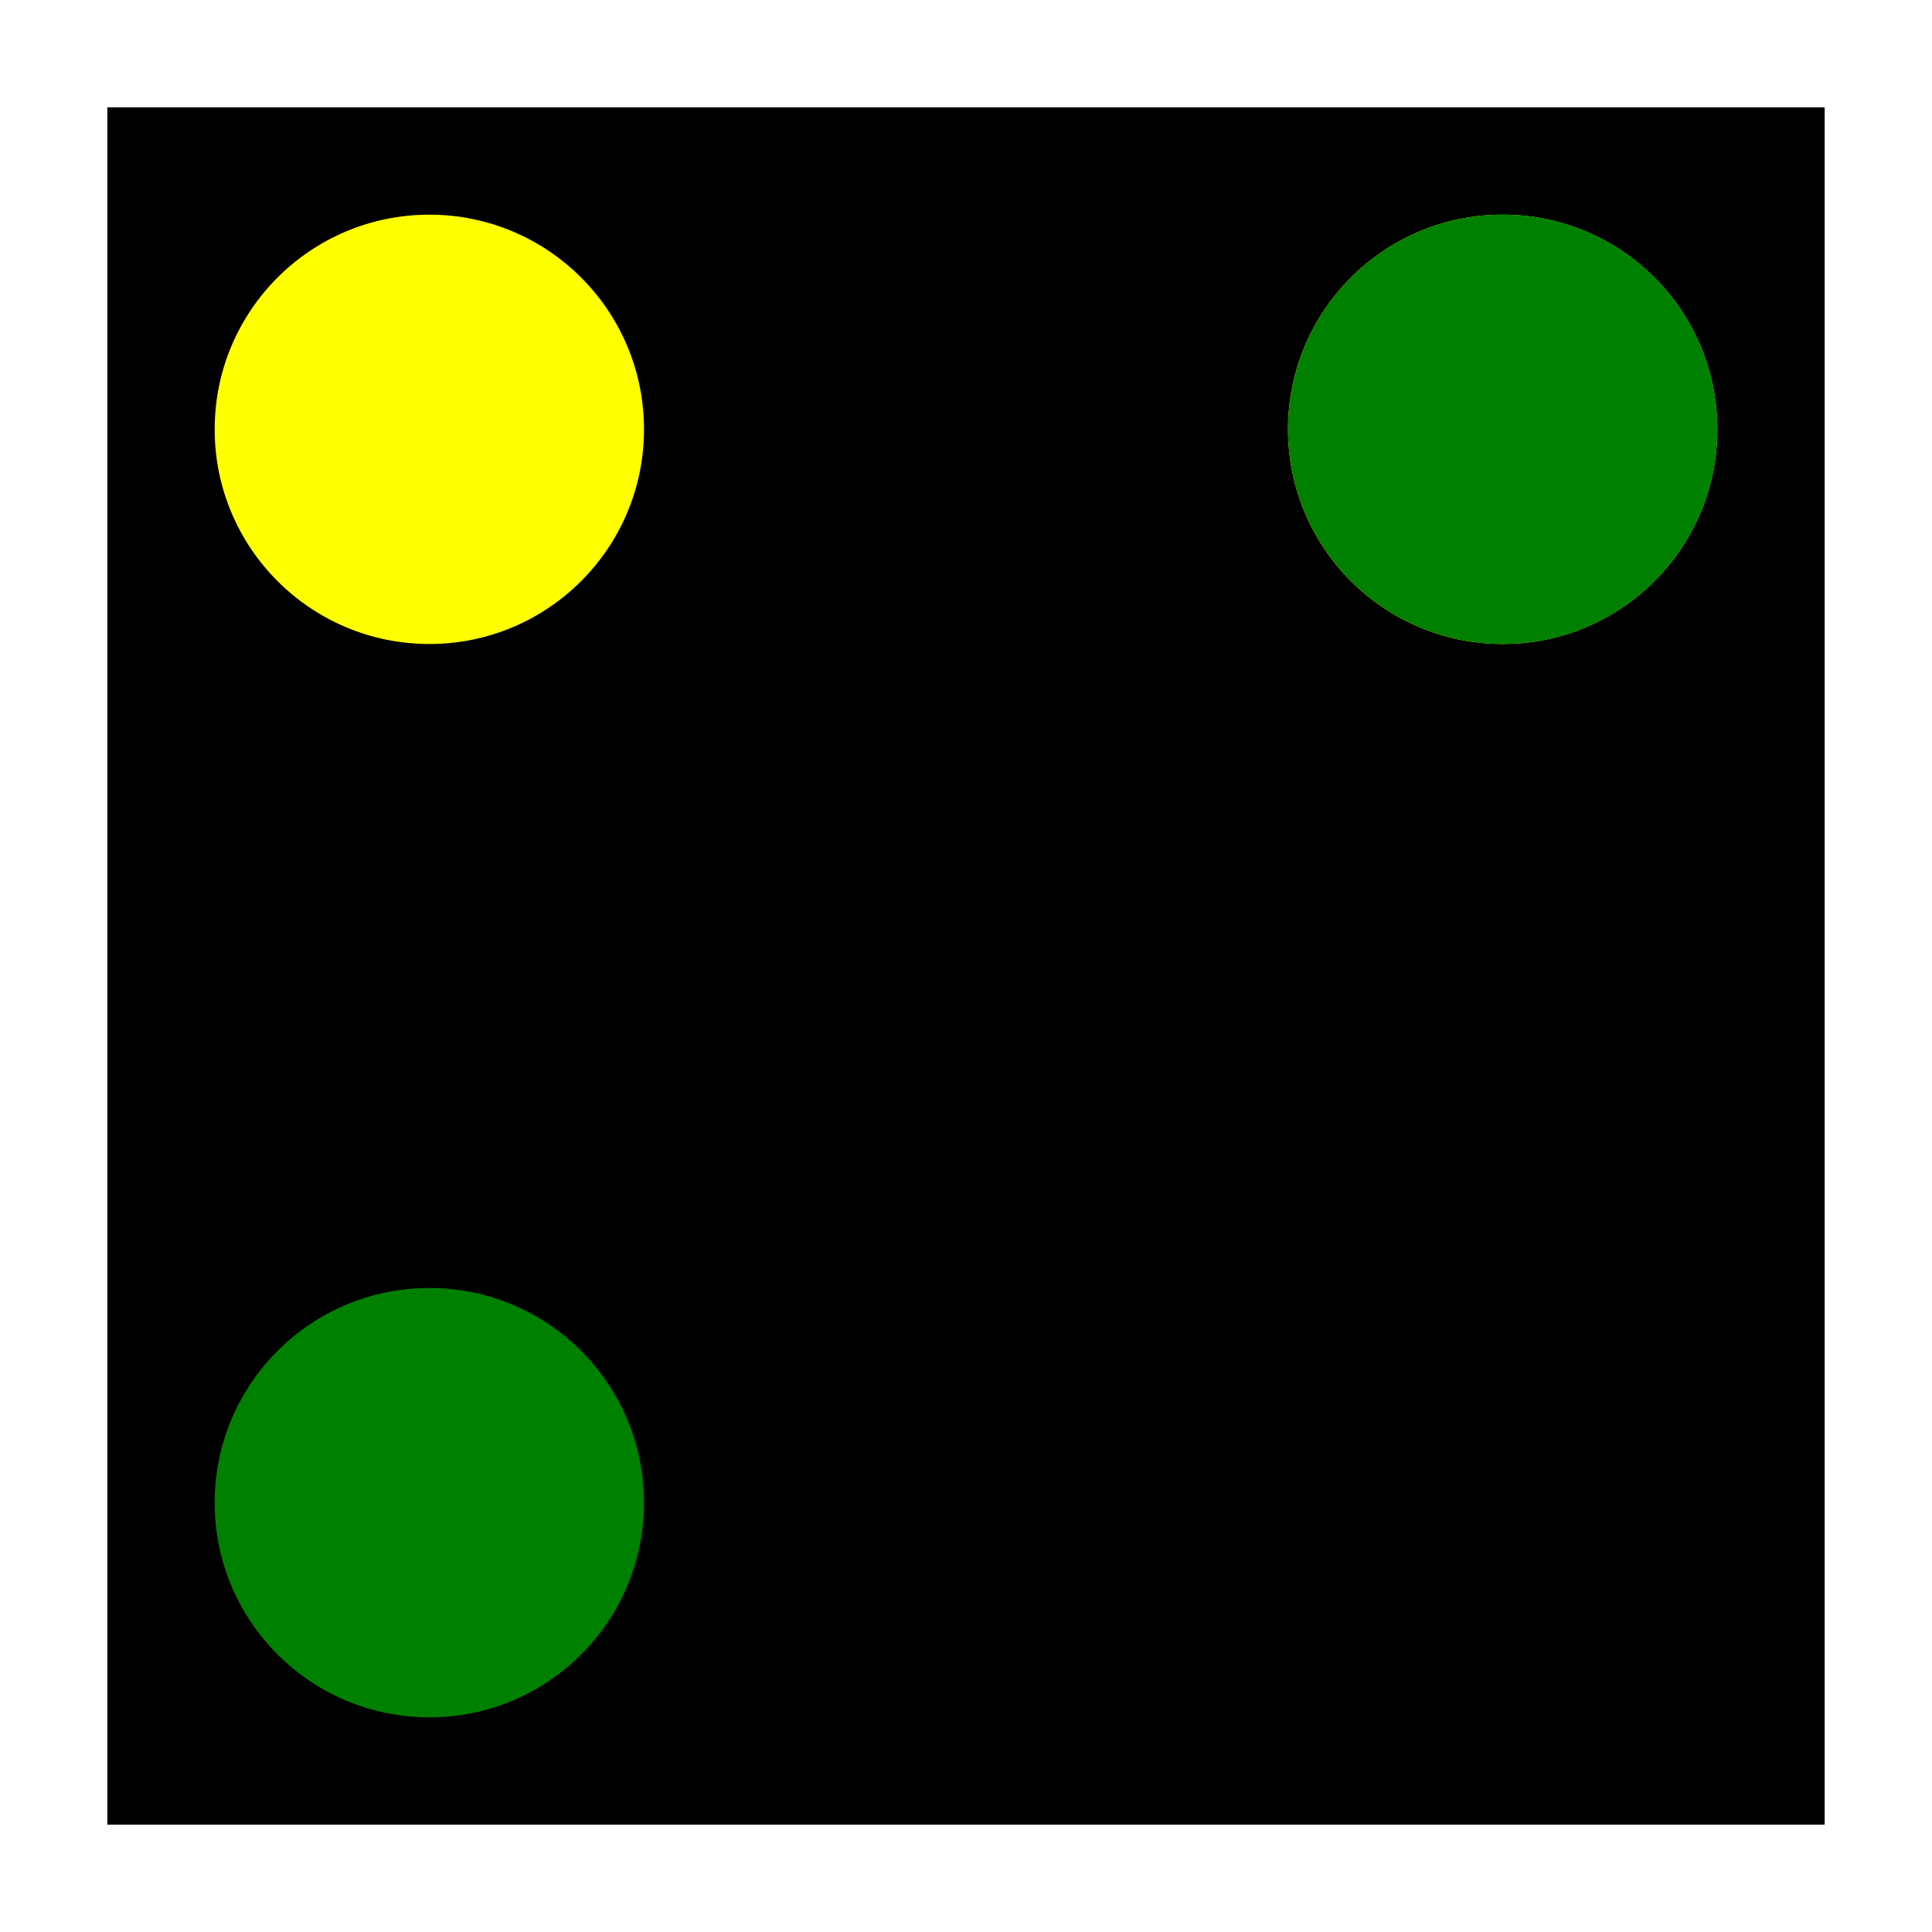
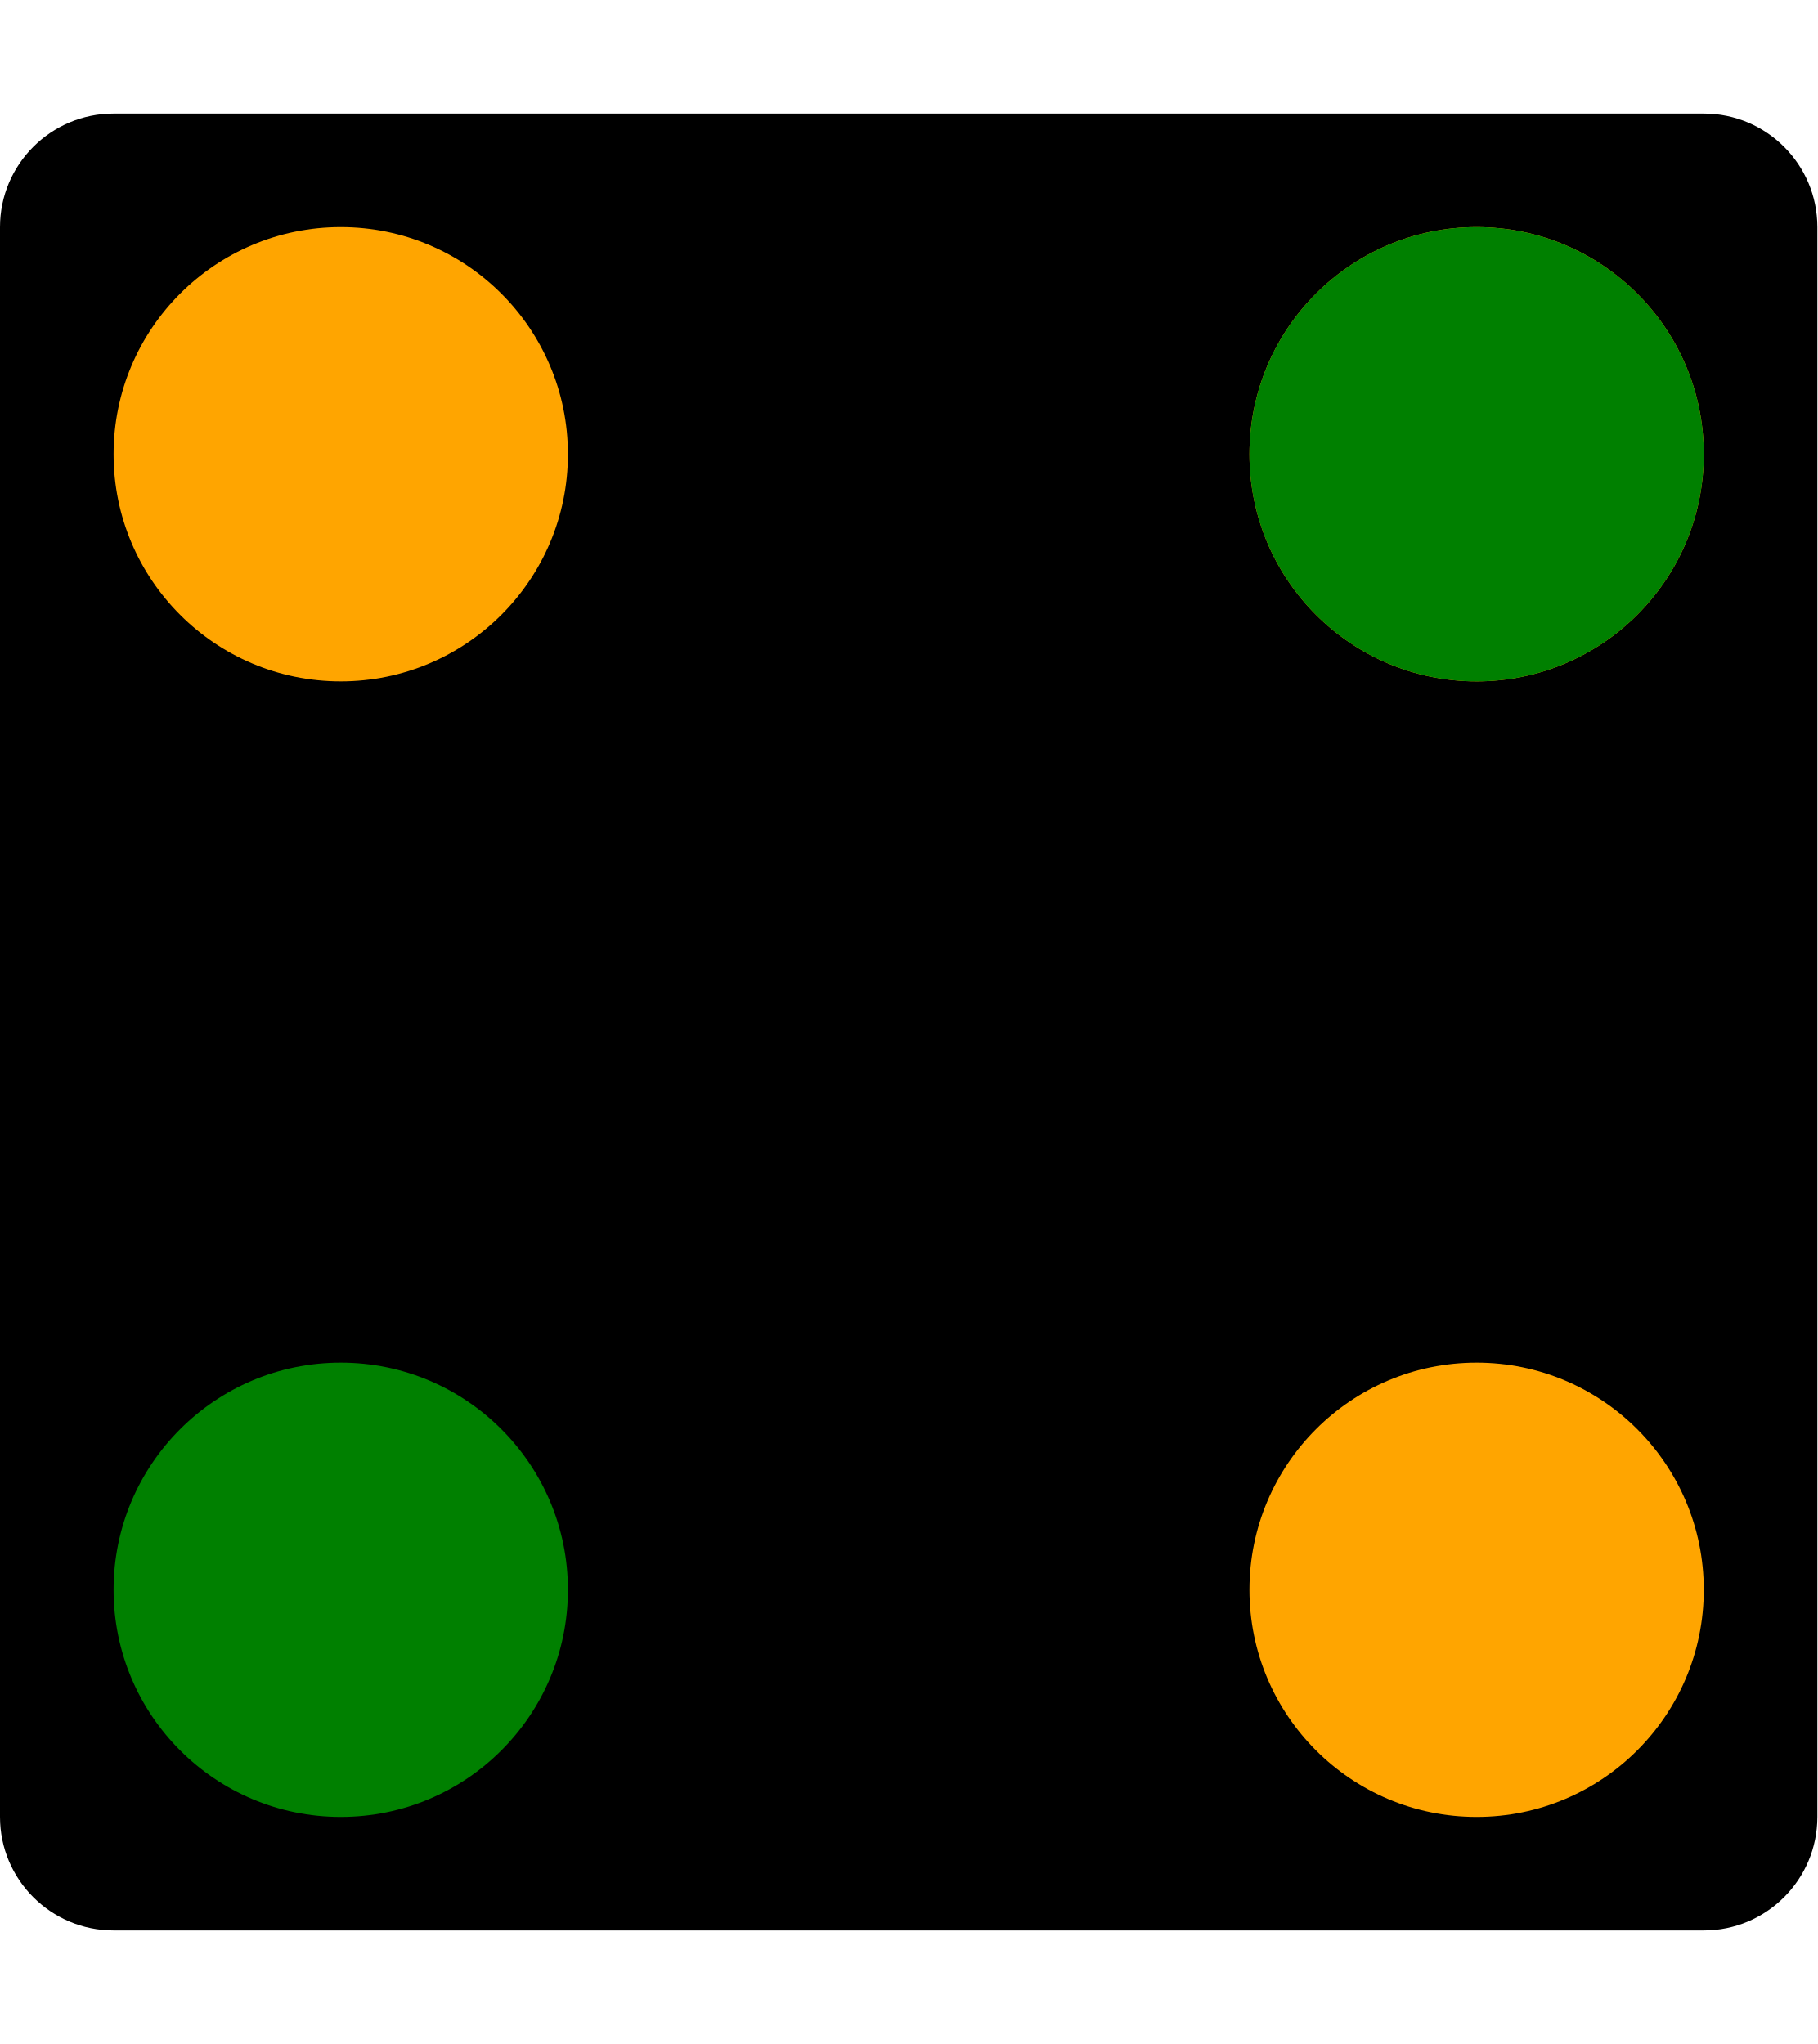
- <svg xmlns="http://www.w3.org/2000/svg" viewBox="-450.0 -450.0 900.0 900.0">
+ <svg xmlns="http://www.w3.org/2000/svg" viewBox="-400.0 -450.0 800.0 900.0">
  <g transform="scale(1, -1)">
-     <path d="M -400,400 L 400,400 L 400,-400 L -400,-400 Z" fill="#000000" stroke="none" />
-     <path d="m -100, 0 a 100,100 0 1,0 200,0 a 100,100 0 1,0 -200,0" transform="translate(-250.0, 250.0)" fill="yellow" />
-     <path d="m -100, 0 a 100,100 0 1,0 200,0 a 100,100 0 1,0 -200,0" transform="translate(250.0, 250.0)" fill="yellow" />
+     <path d="M -350,400 L 350,400 A 50,50 0 0 0 400,350 L 400,-350 A 50,50 0 0 0 350,-400 L -350,-400 A 50,50 0 0 0 -400,-350 L -400,350 A 50,50 0 0 0 -350,400 Z" fill="#000000" stroke="none" />
+     <path d="m -100, 0 a 100,100 0 1,0 200,0 a 100,100 0 1,0 -200,0" transform="translate(-250.0, 250.0)" fill="orange" />
+     <path d="m -100, 0 a 100,100 0 1,0 200,0 a 100,100 0 1,0 -200,0" transform="translate(250.0, 250.0)" fill="orange" />
    <path d="m -100, 0 a 100,100 0 1,0 200,0 a 100,100 0 1,0 -200,0" transform="translate(-250.0, -250.0)" fill="green" />
    <path d="m -100, 0 a 100,100 0 1,0 200,0 a 100,100 0 1,0 -200,0" transform="translate(250.0, 250.0)" fill="green" />
+     <path d="m -100, 0 a 100,100 0 1,0 200,0 a 100,100 0 1,0 -200,0" transform="translate(250.0, -250.0)" fill="orange" />
  </g>
</svg>
